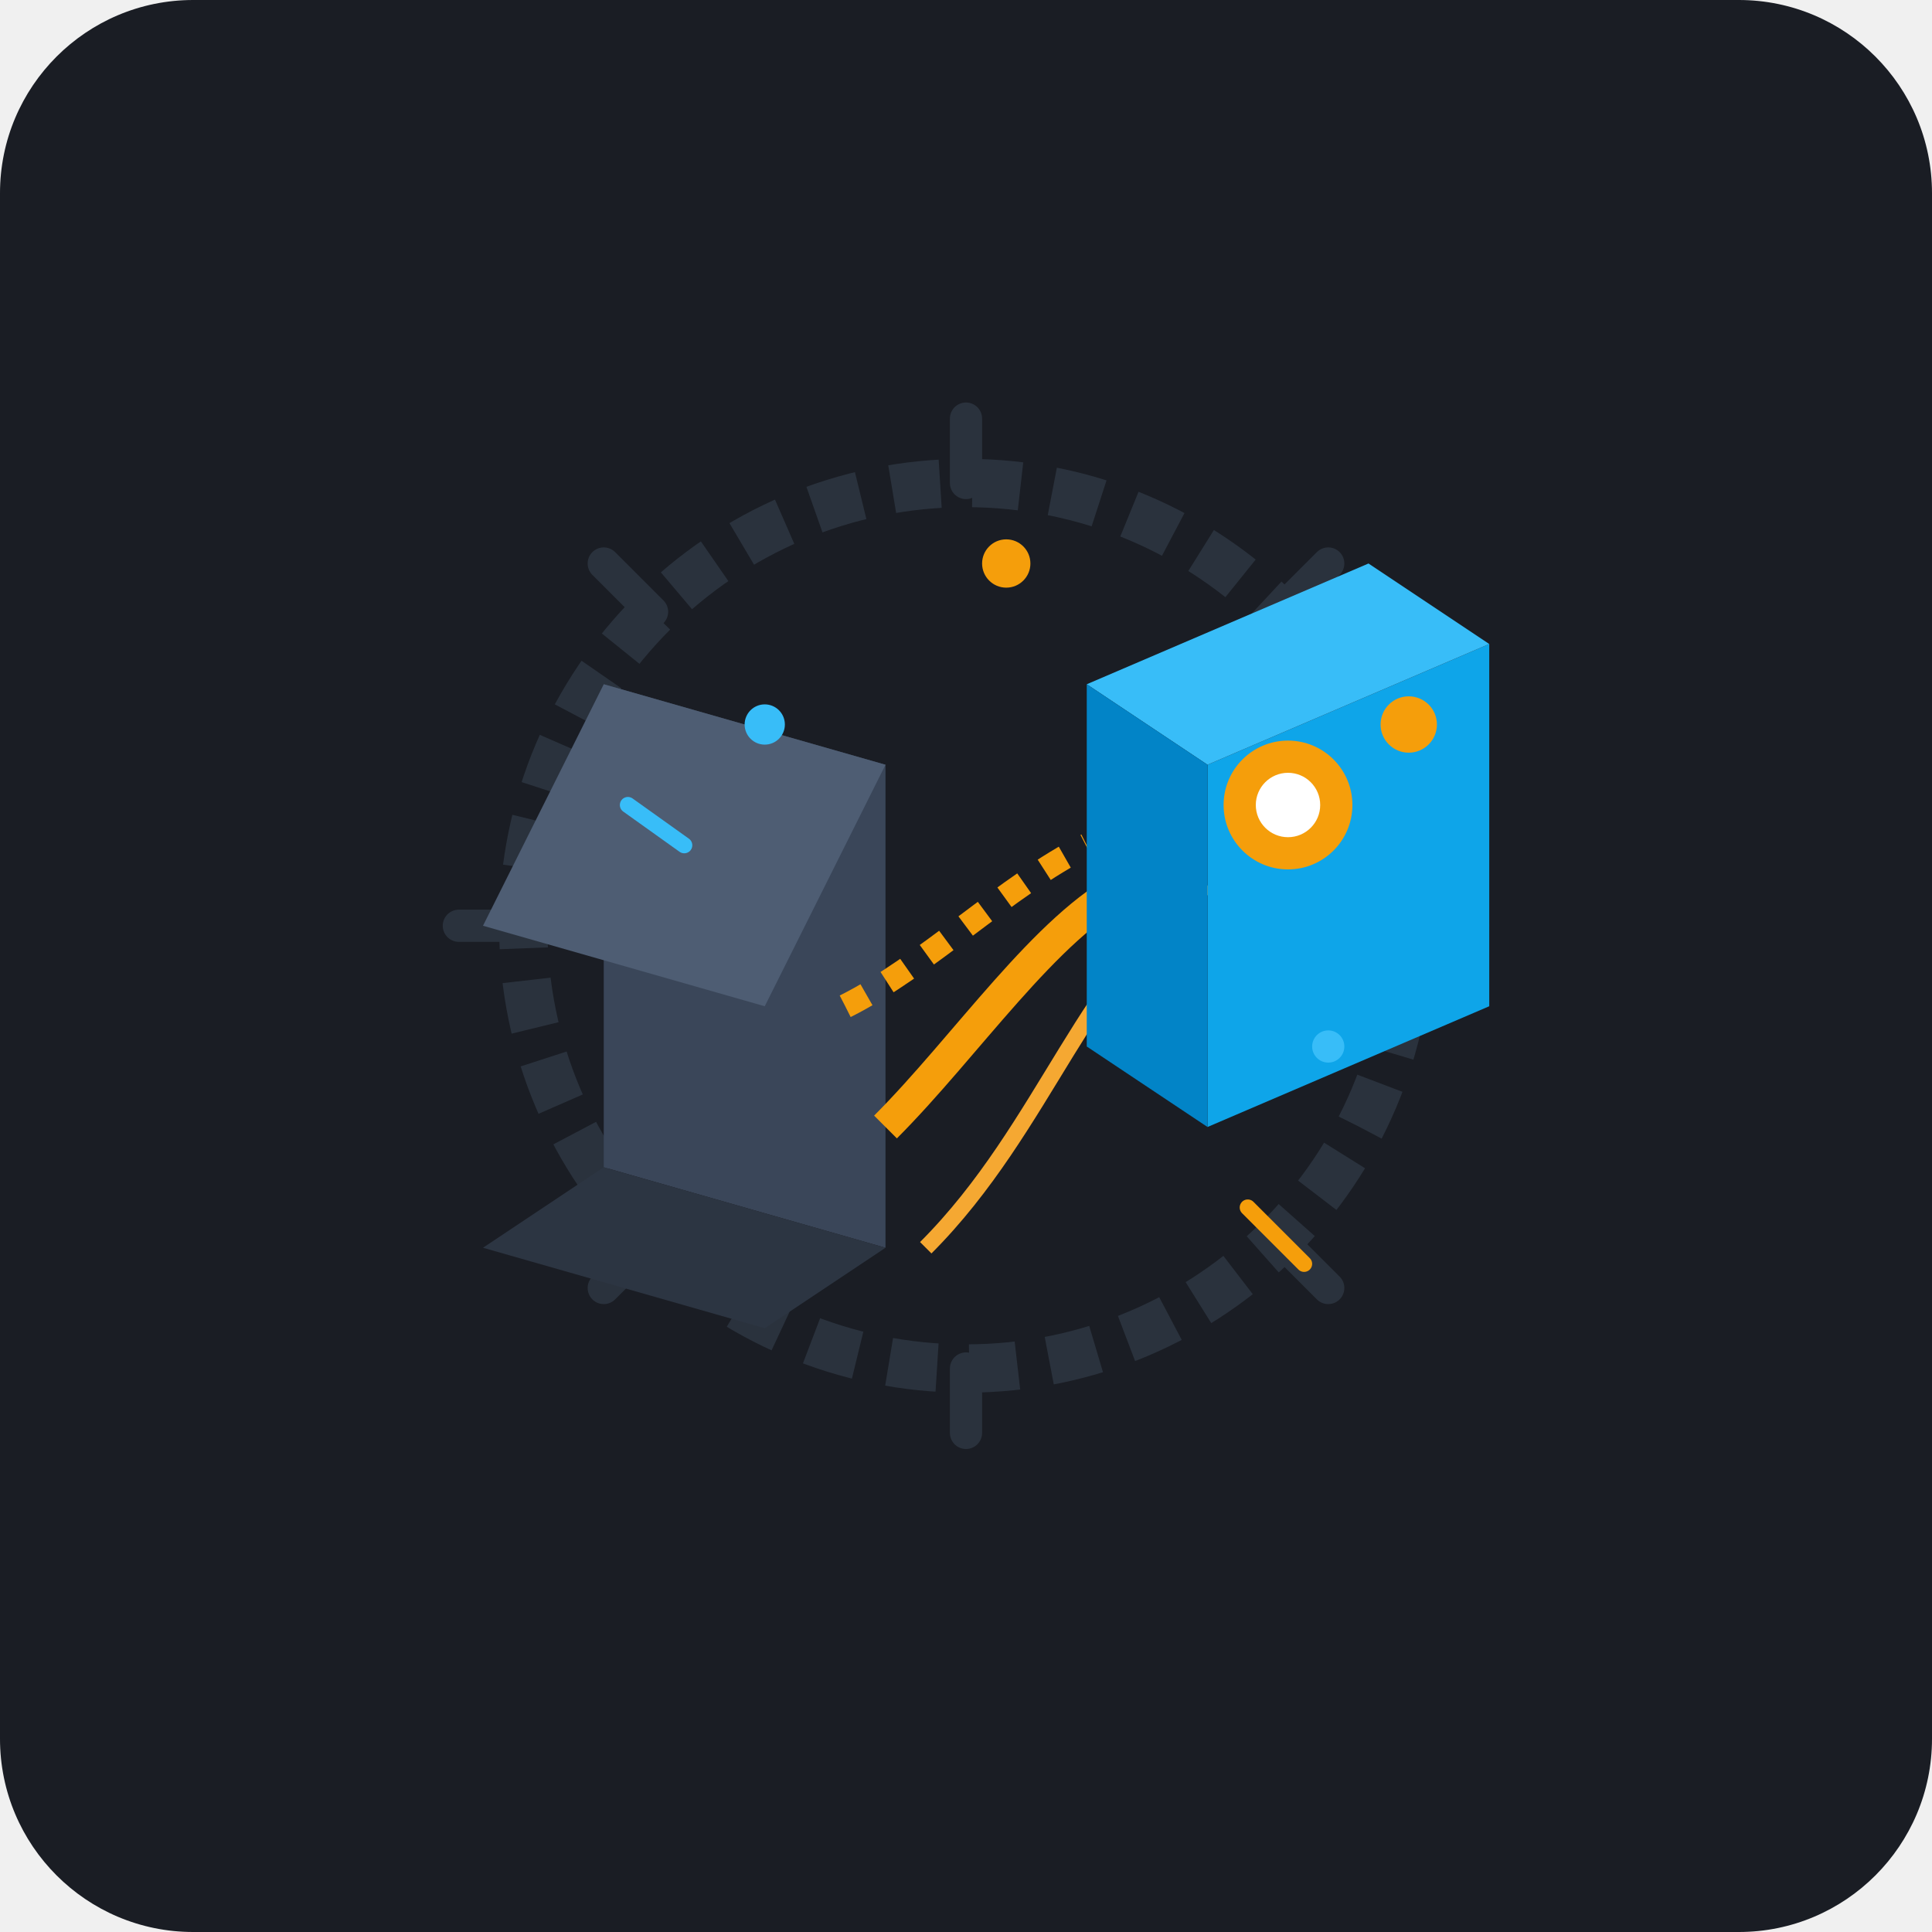
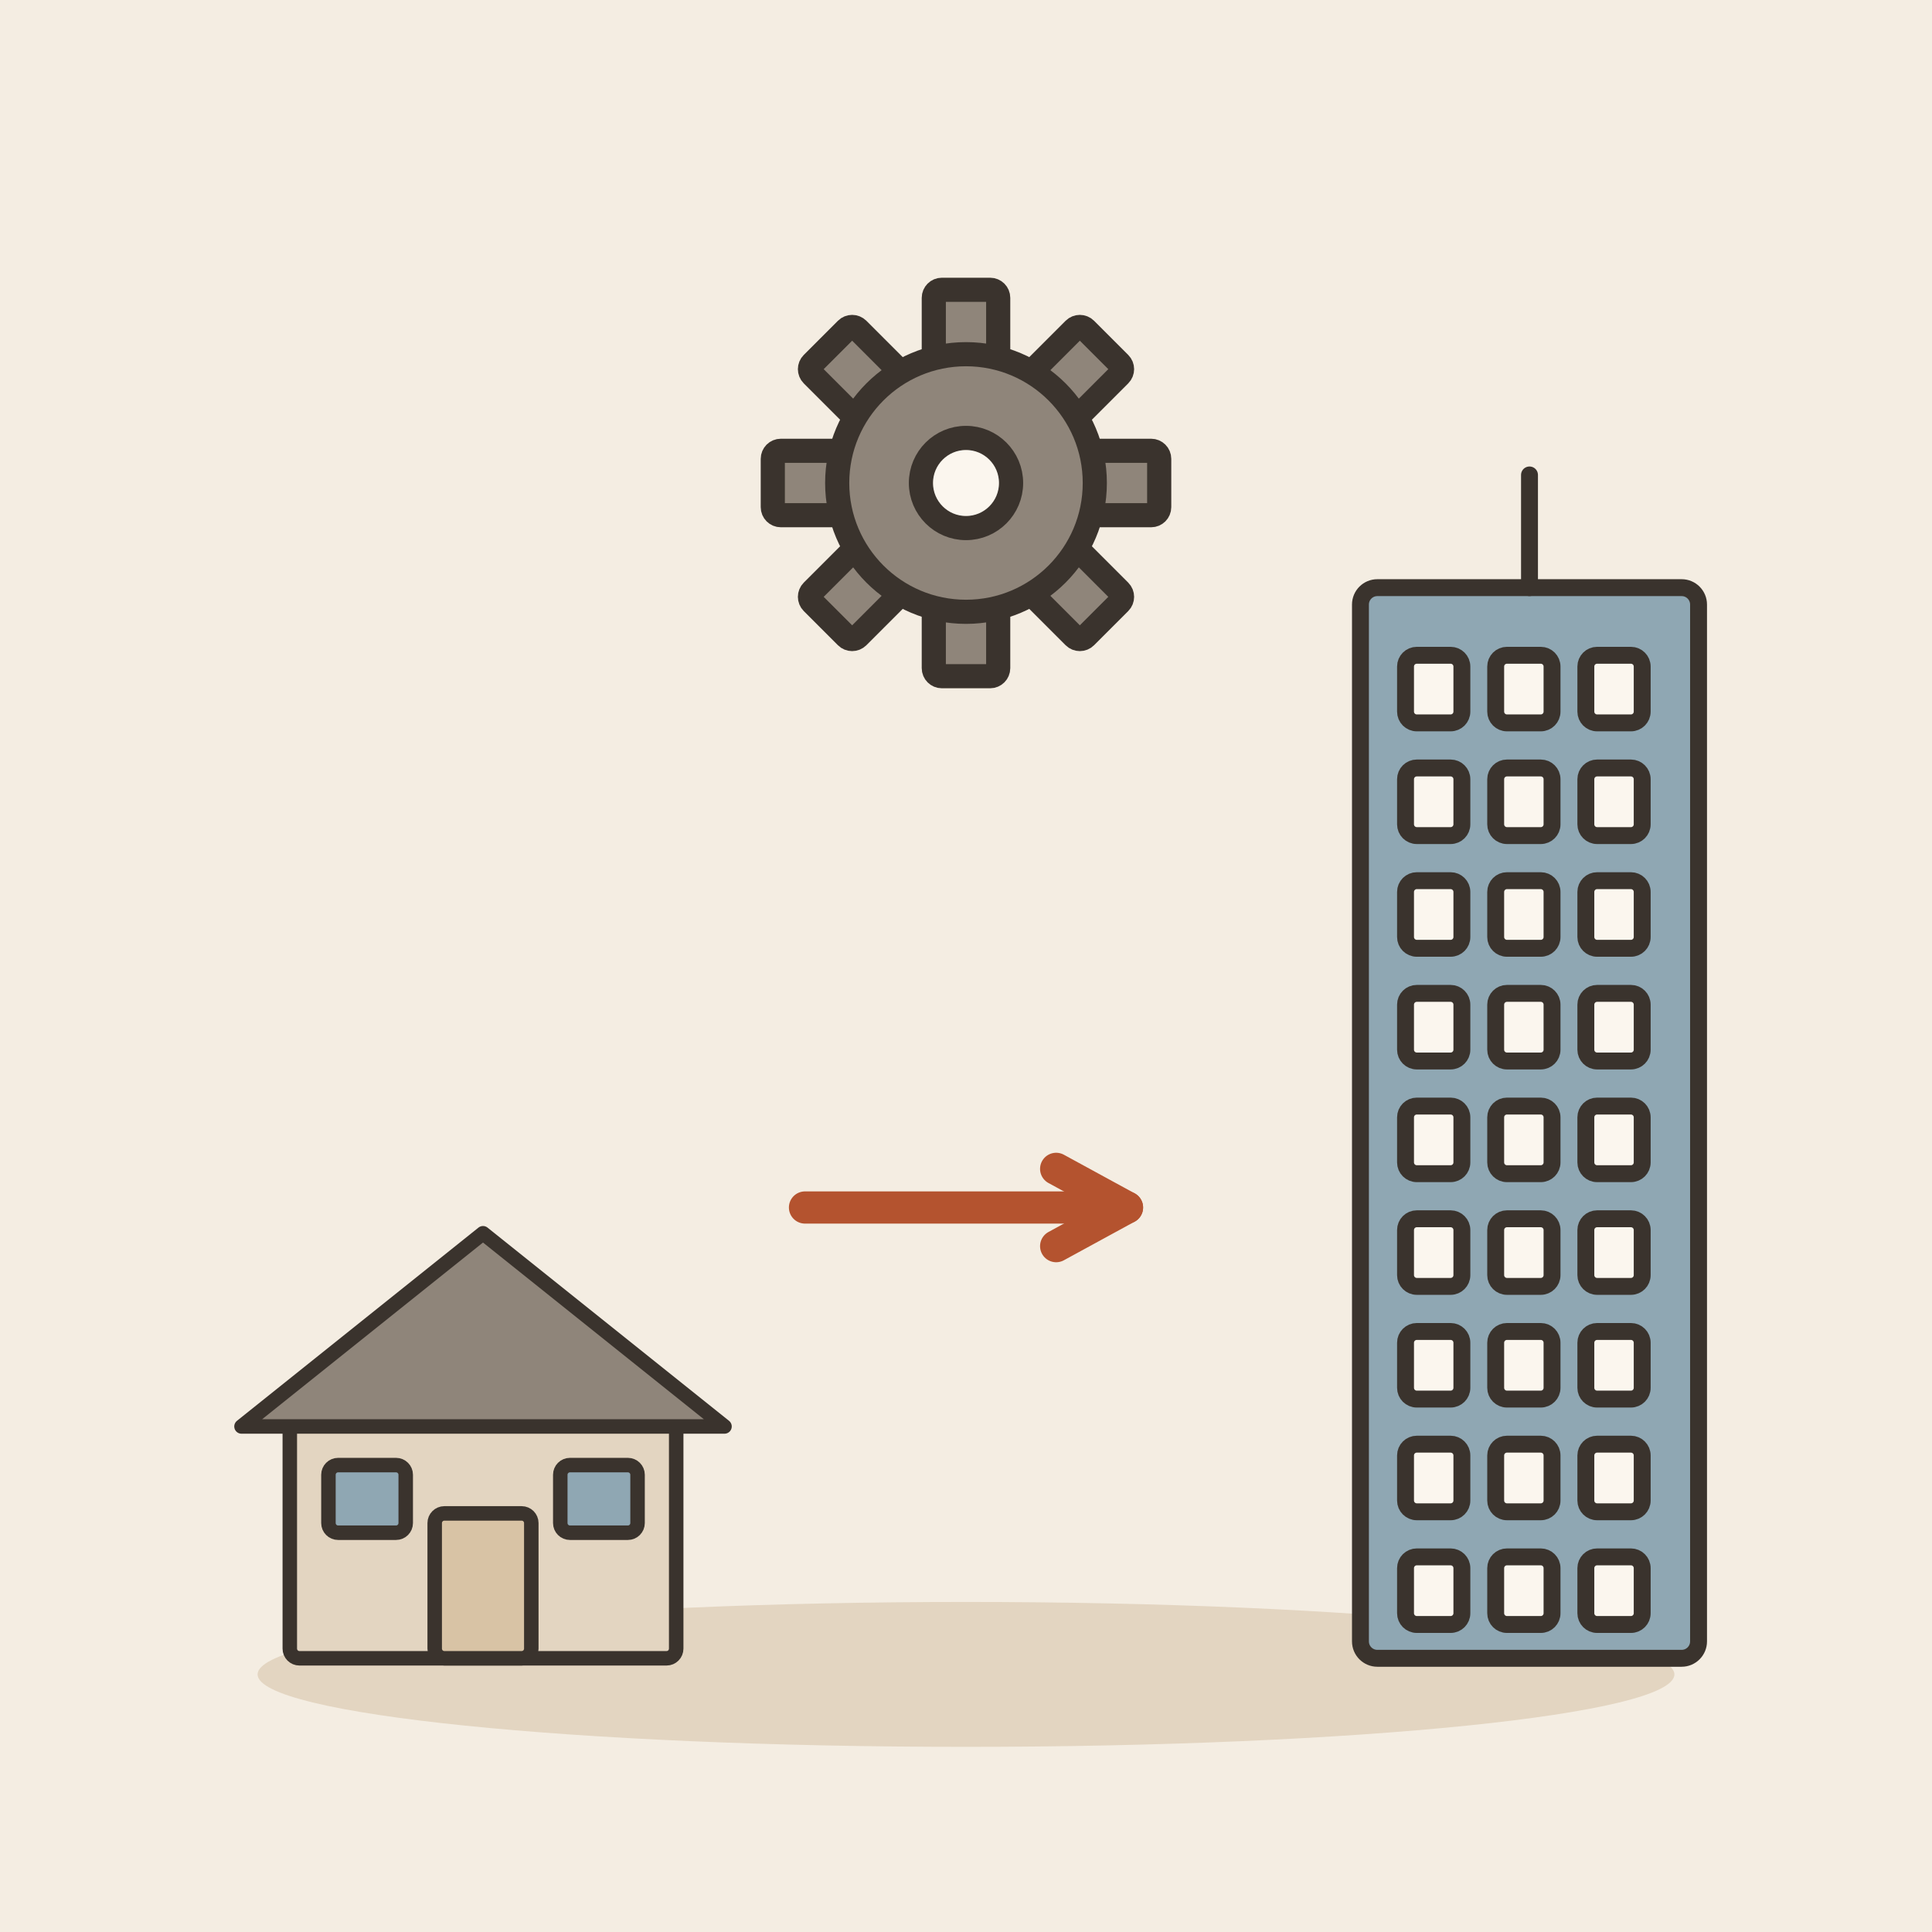
- <svg xmlns="http://www.w3.org/2000/svg" width="240" height="240" viewBox="0 0 240 240">
-   <rect width="240" height="240" rx="24" fill="#1A1D24" />
-   <g transform="translate(120, 115)">
-     <circle cx="0" cy="0" r="55" fill="none" stroke="#2A323D" stroke-width="6" stroke-dasharray="6,4" />
-     <path d="M0,-55 L0,-63 M0,55 L0,63 M-55,0 L-63,0 M55,0 L63,0 M-39,-39 L-45,-45 M39,39 L45,45 M-39,39 L-45,45 M39,-39 L45,-45" stroke="#2A323D" stroke-width="4" stroke-linecap="round" />
-     <path d="M-45,30 L-10,40 L-10,-20 L-45,-30 Z" fill="#3A4659" />
-     <path d="M-45,30 L-10,40 L-25,50 L-60,40 Z" fill="#2C3542" />
-     <path d="M-60,0 L-45,-30 L-10,-20 L-25,10 Z" fill="#4E5D73" />
-     <path d="M-15,10 C-5,5 5,-5 15,-10" fill="none" stroke="#F59E0B" stroke-width="3" stroke-dasharray="3,3" />
-     <path d="M-10,25 C0,15 10,0 20,-5" fill="none" stroke="#F59E0B" stroke-width="4" />
-     <path d="M-5,40 C10,25 15,5 30,-5" fill="none" stroke="#F5A832" stroke-width="2" />
-     <g transform="translate(30, -10)">
-       <path d="M0,35 L35,20 L35,-25 L0,-10 Z" fill="#0EA5E9" />
-       <path d="M-15,-20 L0,-10 L35,-25 L20,-35 Z" fill="#38BDF8" />
-       <path d="M-15,25 L0,35 L0,-10 L-15,-20 Z" fill="#0284C7" />
-       <circle cx="10" cy="-5" r="8" fill="#F59E0B" />
-       <circle cx="10" cy="-5" r="4" fill="#FFFFFF" />
-     </g>
-     <circle cx="-25" cy="-25" r="2.5" fill="#38BDF8" />
-     <circle cx="5" cy="-45" r="3" fill="#F59E0B" />
-     <circle cx="45" cy="15" r="2" fill="#38BDF8" />
-     <circle cx="55" cy="-25" r="3.5" fill="#F59E0B" />
-     <path d="M35,35 L42,42" stroke="#F59E0B" stroke-width="2" stroke-linecap="round" />
-     <path d="M-35,-10 L-42,-15" stroke="#38BDF8" stroke-width="2" stroke-linecap="round" />
+ <svg xmlns="http://www.w3.org/2000/svg" viewBox="0 0 240 240" data-style="editorial">
+   <rect width="240" height="240" fill="#F4EDE2" />
+   <ellipse cx="120" cy="208" rx="88" ry="9" fill="#E3D5C1" />
+   <g transform="translate(60 206) scale(0.6 0.6)">
+     <rect x="-40" y="-50" width="80" height="50" rx="2" fill="#E3D5C1" stroke="#3A332D" stroke-width="3" stroke-linecap="round" stroke-linejoin="round" />
+     <path d="M-50 -48L0 -88L50 -48Z" fill="#8F857A" stroke="#3A332D" stroke-width="3" stroke-linecap="round" stroke-linejoin="round" />
+     <rect x="-10" y="-30" width="20" height="30" rx="2" fill="#D8C3A5" stroke="#3A332D" stroke-width="3" stroke-linecap="round" stroke-linejoin="round" />
+     <rect x="-32" y="-40" width="16" height="14" rx="2" fill="#8FA7B3" stroke="#3A332D" stroke-width="3" stroke-linecap="round" stroke-linejoin="round" />
+     <rect x="16" y="-40" width="16" height="14" rx="2" fill="#8FA7B3" stroke="#3A332D" stroke-width="3" stroke-linecap="round" stroke-linejoin="round" />
+   </g>
+   <path d="M100 150L140 150" stroke="#B4532F" stroke-width="4" stroke-linecap="round" fill="none" />
+   <path d="M131.2 154.8L140 150L131.2 145.2" fill="none" stroke="#B4532F" stroke-width="4" stroke-linecap="round" stroke-linejoin="round" />
+   <g transform="translate(190 206) scale(0.7 0.7)">
+     <rect x="-30" y="-190" width="60" height="190" rx="3" fill="#8FA7B3" stroke="#3A332D" stroke-width="3" stroke-linecap="round" stroke-linejoin="round" />
+     <rect x="-22" y="-178" width="10" height="12" rx="2" fill="#FBF6EE" stroke="#3A332D" stroke-width="3" stroke-linecap="round" stroke-linejoin="round" />
+     <rect x="-6" y="-178" width="10" height="12" rx="2" fill="#FBF6EE" stroke="#3A332D" stroke-width="3" stroke-linecap="round" stroke-linejoin="round" />
+     <rect x="10" y="-178" width="10" height="12" rx="2" fill="#FBF6EE" stroke="#3A332D" stroke-width="3" stroke-linecap="round" stroke-linejoin="round" />
+     <rect x="-22" y="-158" width="10" height="12" rx="2" fill="#FBF6EE" stroke="#3A332D" stroke-width="3" stroke-linecap="round" stroke-linejoin="round" />
+     <rect x="-6" y="-158" width="10" height="12" rx="2" fill="#FBF6EE" stroke="#3A332D" stroke-width="3" stroke-linecap="round" stroke-linejoin="round" />
+     <rect x="10" y="-158" width="10" height="12" rx="2" fill="#FBF6EE" stroke="#3A332D" stroke-width="3" stroke-linecap="round" stroke-linejoin="round" />
+     <rect x="-22" y="-138" width="10" height="12" rx="2" fill="#FBF6EE" stroke="#3A332D" stroke-width="3" stroke-linecap="round" stroke-linejoin="round" />
+     <rect x="-6" y="-138" width="10" height="12" rx="2" fill="#FBF6EE" stroke="#3A332D" stroke-width="3" stroke-linecap="round" stroke-linejoin="round" />
+     <rect x="10" y="-138" width="10" height="12" rx="2" fill="#FBF6EE" stroke="#3A332D" stroke-width="3" stroke-linecap="round" stroke-linejoin="round" />
+     <rect x="-22" y="-118" width="10" height="12" rx="2" fill="#FBF6EE" stroke="#3A332D" stroke-width="3" stroke-linecap="round" stroke-linejoin="round" />
+     <rect x="-6" y="-118" width="10" height="12" rx="2" fill="#FBF6EE" stroke="#3A332D" stroke-width="3" stroke-linecap="round" stroke-linejoin="round" />
+     <rect x="10" y="-118" width="10" height="12" rx="2" fill="#FBF6EE" stroke="#3A332D" stroke-width="3" stroke-linecap="round" stroke-linejoin="round" />
+     <rect x="-22" y="-98" width="10" height="12" rx="2" fill="#FBF6EE" stroke="#3A332D" stroke-width="3" stroke-linecap="round" stroke-linejoin="round" />
+     <rect x="-6" y="-98" width="10" height="12" rx="2" fill="#FBF6EE" stroke="#3A332D" stroke-width="3" stroke-linecap="round" stroke-linejoin="round" />
+     <rect x="10" y="-98" width="10" height="12" rx="2" fill="#FBF6EE" stroke="#3A332D" stroke-width="3" stroke-linecap="round" stroke-linejoin="round" />
+     <rect x="-22" y="-78" width="10" height="12" rx="2" fill="#FBF6EE" stroke="#3A332D" stroke-width="3" stroke-linecap="round" stroke-linejoin="round" />
+     <rect x="-6" y="-78" width="10" height="12" rx="2" fill="#FBF6EE" stroke="#3A332D" stroke-width="3" stroke-linecap="round" stroke-linejoin="round" />
+     <rect x="10" y="-78" width="10" height="12" rx="2" fill="#FBF6EE" stroke="#3A332D" stroke-width="3" stroke-linecap="round" stroke-linejoin="round" />
+     <rect x="-22" y="-58" width="10" height="12" rx="2" fill="#FBF6EE" stroke="#3A332D" stroke-width="3" stroke-linecap="round" stroke-linejoin="round" />
+     <rect x="-6" y="-58" width="10" height="12" rx="2" fill="#FBF6EE" stroke="#3A332D" stroke-width="3" stroke-linecap="round" stroke-linejoin="round" />
+     <rect x="10" y="-58" width="10" height="12" rx="2" fill="#FBF6EE" stroke="#3A332D" stroke-width="3" stroke-linecap="round" stroke-linejoin="round" />
+     <rect x="-22" y="-38" width="10" height="12" rx="2" fill="#FBF6EE" stroke="#3A332D" stroke-width="3" stroke-linecap="round" stroke-linejoin="round" />
+     <rect x="-6" y="-38" width="10" height="12" rx="2" fill="#FBF6EE" stroke="#3A332D" stroke-width="3" stroke-linecap="round" stroke-linejoin="round" />
+     <rect x="10" y="-38" width="10" height="12" rx="2" fill="#FBF6EE" stroke="#3A332D" stroke-width="3" stroke-linecap="round" stroke-linejoin="round" />
+     <rect x="-22" y="-18" width="10" height="12" rx="2" fill="#FBF6EE" stroke="#3A332D" stroke-width="3" stroke-linecap="round" stroke-linejoin="round" />
+     <rect x="-6" y="-18" width="10" height="12" rx="2" fill="#FBF6EE" stroke="#3A332D" stroke-width="3" stroke-linecap="round" stroke-linejoin="round" />
+     <rect x="10" y="-18" width="10" height="12" rx="2" fill="#FBF6EE" stroke="#3A332D" stroke-width="3" stroke-linecap="round" stroke-linejoin="round" />
+     <path d="M0 -190L0 -210" stroke="#3A332D" stroke-width="3" stroke-linecap="round" fill="none" />
+   </g>
+   <g transform="translate(120 60)">
+     <rect x="-4" y="-24" width="8" height="10" rx="1" fill="#8F857A" stroke="#3A332D" stroke-width="3" stroke-linecap="round" stroke-linejoin="round" transform="rotate(0)" />
+     <rect x="-4" y="-24" width="8" height="10" rx="1" fill="#8F857A" stroke="#3A332D" stroke-width="3" stroke-linecap="round" stroke-linejoin="round" transform="rotate(45)" />
+     <rect x="-4" y="-24" width="8" height="10" rx="1" fill="#8F857A" stroke="#3A332D" stroke-width="3" stroke-linecap="round" stroke-linejoin="round" transform="rotate(90)" />
+     <rect x="-4" y="-24" width="8" height="10" rx="1" fill="#8F857A" stroke="#3A332D" stroke-width="3" stroke-linecap="round" stroke-linejoin="round" transform="rotate(135)" />
+     <rect x="-4" y="-24" width="8" height="10" rx="1" fill="#8F857A" stroke="#3A332D" stroke-width="3" stroke-linecap="round" stroke-linejoin="round" transform="rotate(180)" />
+     <rect x="-4" y="-24" width="8" height="10" rx="1" fill="#8F857A" stroke="#3A332D" stroke-width="3" stroke-linecap="round" stroke-linejoin="round" transform="rotate(225)" />
+     <rect x="-4" y="-24" width="8" height="10" rx="1" fill="#8F857A" stroke="#3A332D" stroke-width="3" stroke-linecap="round" stroke-linejoin="round" transform="rotate(270)" />
+     <rect x="-4" y="-24" width="8" height="10" rx="1" fill="#8F857A" stroke="#3A332D" stroke-width="3" stroke-linecap="round" stroke-linejoin="round" transform="rotate(315)" />
+     <circle cx="0" cy="0" r="16" fill="#8F857A" stroke="#3A332D" stroke-width="3" stroke-linecap="round" stroke-linejoin="round" />
+     <circle cx="0" cy="0" r="5.6" fill="#FBF6EE" stroke="#3A332D" stroke-width="3" stroke-linecap="round" stroke-linejoin="round" />
  </g>
</svg>
